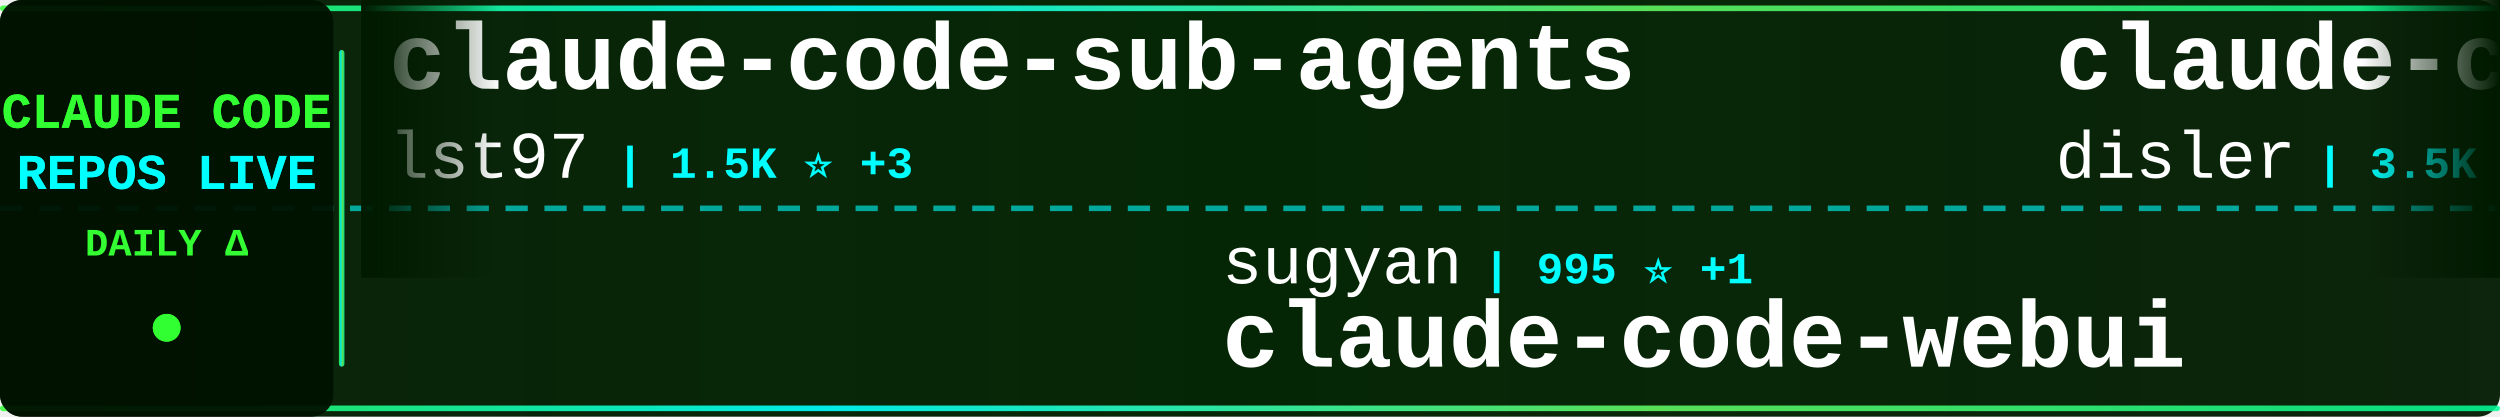
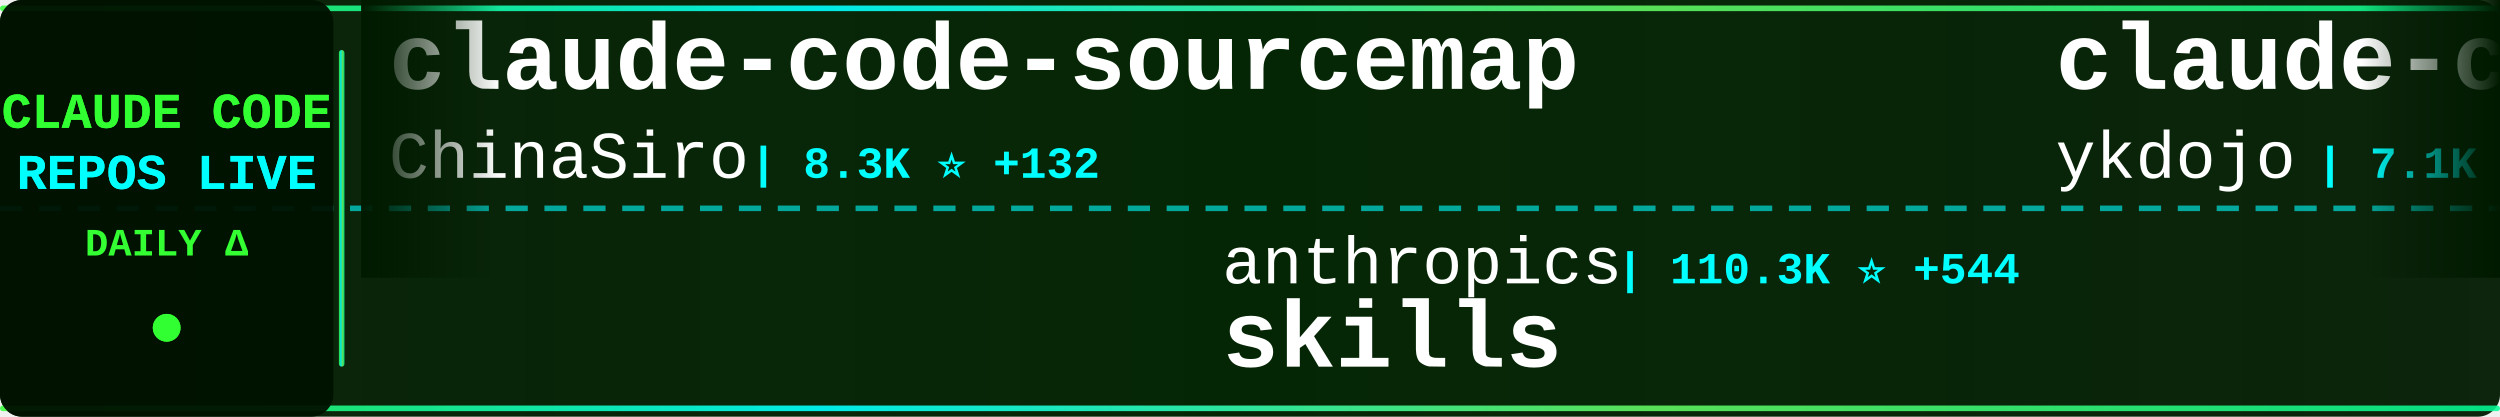
<svg xmlns="http://www.w3.org/2000/svg" width="900" height="150">
  <defs>
    <linearGradient id="tickerBg" x1="0%" y1="0%" x2="100%" y2="0%">
      <stop offset="0%" style="stop-color:#001a00;stop-opacity:0.95" />
      <stop offset="50%" style="stop-color:#002200;stop-opacity:0.98" />
      <stop offset="100%" style="stop-color:#001a00;stop-opacity:0.95" />
    </linearGradient>
    <linearGradient id="borderGrad" x1="0%" y1="0%" x2="100%" y2="0%">
      <stop offset="0%" style="stop-color:#33ff33;stop-opacity:0.85">
        <animate attributeName="stop-opacity" values="0.85;1;0.85" dur="2s" repeatCount="indefinite" />
      </stop>
      <stop offset="33%" style="stop-color:#00ffff;stop-opacity:0.9">
        <animate attributeName="stop-opacity" values="0.9;1;0.9" dur="2.2s" repeatCount="indefinite" />
      </stop>
      <stop offset="66%" style="stop-color:#66ff66;stop-opacity:0.85">
        <animate attributeName="stop-opacity" values="0.85;1;0.85" dur="1.8s" repeatCount="indefinite" />
      </stop>
      <stop offset="100%" style="stop-color:#00ff99;stop-opacity:0.85">
        <animate attributeName="stop-opacity" values="0.85;1;0.85" dur="2s" repeatCount="indefinite" />
      </stop>
    </linearGradient>
    <filter id="textGlow">
      <feGaussianBlur stdDeviation="0.1" result="coloredBlur" />
      <feMerge>
        <feMergeNode in="coloredBlur" />
        <feMergeNode in="SourceGraphic" />
      </feMerge>
    </filter>
    <filter id="metricGlow">
      <feGaussianBlur stdDeviation="0.2" result="coloredBlur" />
      <feMerge>
        <feMergeNode in="coloredBlur" />
        <feMergeNode in="SourceGraphic" />
      </feMerge>
    </filter>
    <linearGradient id="leftFade" x1="0%" y1="0%" x2="100%" y2="0%">
      <stop offset="0%" style="stop-color:#001a00;stop-opacity:1" />
      <stop offset="100%" style="stop-color:#001a00;stop-opacity:0" />
    </linearGradient>
    <linearGradient id="rightFade" x1="0%" y1="0%" x2="100%" y2="0%">
      <stop offset="0%" style="stop-color:#001a00;stop-opacity:0" />
      <stop offset="100%" style="stop-color:#001a00;stop-opacity:1" />
    </linearGradient>
  </defs>
  <rect width="900" height="150" fill="url(#tickerBg)" rx="8" />
  <rect x="0" y="2" width="900" height="2" fill="url(#borderGrad)" rx="1" />
  <rect x="0" y="146" width="900" height="2" fill="url(#borderGrad)" rx="1" />
  <line x1="0" y1="75" x2="900" y2="75" stroke="#00ffff" stroke-width="2" stroke-dasharray="8 6" opacity="0.6" />
  <rect x="0" y="0" width="120" height="150" fill="#001100" opacity="0.95" rx="8" />
  <text x="60" y="46" font-family="'Courier New', monospace" font-size="18" font-weight="bold" fill="#33ff33" text-anchor="middle" filter="url(#textGlow)">
    CLAUDE CODE
  </text>
  <text x="60" y="68" font-family="'Courier New', monospace" font-size="18" font-weight="bold" fill="#00ffff" text-anchor="middle" filter="url(#textGlow)">
    REPOS LIVE
  </text>
  <text x="60" y="92" font-family="'Courier New', monospace" font-size="14" font-weight="bold" fill="#33ff33" text-anchor="middle">
    DAILY Δ
  </text>
  <circle cx="60" cy="118" r="5" fill="#33ff33" filter="url(#metricGlow)">
    <animate attributeName="r" values="4;6;4" dur="1.5s" repeatCount="indefinite" />
    <animate attributeName="opacity" values="0.6;1;0.6" dur="1.5s" repeatCount="indefinite" />
  </circle>
  <rect x="122" y="18" width="2" height="114" fill="url(#borderGrad)" rx="1" />
  <clipPath id="tickerClip">
    <rect x="130" y="0" width="770" height="150" />
  </clipPath>
  <g clip-path="url(#tickerClip)">
    <g id="tickerItems">
      <animateTransform attributeName="transform" attributeType="XML" type="translate" from="0 0" to="-3000 0" dur="54s" repeatCount="indefinite" />
      <g transform="translate(0, 0)">
-         <text x="140" y="32" font-family="'Courier New', monospace" font-size="34" font-weight="bold" fill="#ffffff">claude-code-sub-agents</text>
-         <text x="140" y="64" font-family="'Courier New', monospace" font-size="24" font-weight="normal" fill="#ffffff" opacity="1.0">lst97</text>
-         <text x="222" y="64" font-family="'Courier New', monospace" font-size="16" font-weight="bold" fill="#00ffff"> | 1.5K ⭐ +3</text>
+         <text x="140" y="32" font-family="'Courier New', monospace" font-size="34" font-weight="bold" fill="#ffffff">claude-code-sourcemap</text>
+         <text x="140" y="64" font-family="'Courier New', monospace" font-size="24" font-weight="normal" fill="#ffffff" opacity="1.0">ChinaSiro</text>
+         <text x="270" y="64" font-family="'Courier New', monospace" font-size="16" font-weight="bold" fill="#00ffff"> | 8.3K ⭐ +132</text>
      </g>
      <g transform="translate(300, 0)">
-         <text x="140" y="102" font-family="'Courier New', monospace" font-size="24" font-weight="normal" fill="#ffffff" opacity="1.0">sugyan</text>
-         <text x="234" y="102" font-family="'Courier New', monospace" font-size="16" font-weight="bold" fill="#00ffff"> | 995 ⭐ +1</text>
-         <text x="140" y="132" font-family="'Courier New', monospace" font-size="34" font-weight="bold" fill="#ffffff">claude-code-webui</text>
+         <text x="140" y="102" font-family="'Courier New', monospace" font-size="24" font-weight="normal" fill="#ffffff" opacity="1.0">anthropics</text>
+         <text x="282" y="102" font-family="'Courier New', monospace" font-size="16" font-weight="bold" fill="#00ffff"> | 110.3K ⭐ +544</text>
+         <text x="140" y="132" font-family="'Courier New', monospace" font-size="34" font-weight="bold" fill="#ffffff">skills</text>
      </g>
      <g transform="translate(600, 0)">
+         <text x="140" y="32" font-family="'Courier New', monospace" font-size="34" font-weight="bold" fill="#ffffff">claude-code-tips</text>
+         <text x="140" y="64" font-family="'Courier New', monospace" font-size="24" font-weight="normal" fill="#ffffff" opacity="1.0">ykdojo</text>
+         <text x="234" y="64" font-family="'Courier New', monospace" font-size="16" font-weight="bold" fill="#00ffff"> | 7.1K ⭐ +28</text>
+       </g>
+       <g transform="translate(900, 0)">
+         <text x="140" y="102" font-family="'Courier New', monospace" font-size="24" font-weight="normal" fill="#ffffff" opacity="1.0">VoltAgent</text>
+         <text x="270" y="102" font-family="'Courier New', monospace" font-size="16" font-weight="bold" fill="#00ffff"> | 16.2K ⭐ +79</text>
+         <text x="140" y="132" font-family="'Courier New', monospace" font-size="34" font-weight="bold" fill="#ffffff">awesome-claude-code-suba...</text>
+       </g>
+       <g transform="translate(1200, 0)">
+         <text x="140" y="32" font-family="'Courier New', monospace" font-size="34" font-weight="bold" fill="#ffffff">claude-code-guide</text>
+         <text x="140" y="64" font-family="'Courier New', monospace" font-size="24" font-weight="normal" fill="#ffffff" opacity="1.0">zebbern</text>
+         <text x="246" y="64" font-family="'Courier New', monospace" font-size="16" font-weight="bold" fill="#00ffff"> | 3.8K ⭐ +17</text>
+       </g>
+       <g transform="translate(1500, 0)">
+         <text x="140" y="102" font-family="'Courier New', monospace" font-size="24" font-weight="normal" fill="#ffffff" opacity="1.0">lst97</text>
+         <text x="222" y="102" font-family="'Courier New', monospace" font-size="16" font-weight="bold" fill="#00ffff"> | 1.5K ⭐ +3</text>
+         <text x="140" y="132" font-family="'Courier New', monospace" font-size="34" font-weight="bold" fill="#ffffff">claude-code-sub-agents</text>
+       </g>
+       <g transform="translate(1800, 0)">
+         <text x="140" y="32" font-family="'Courier New', monospace" font-size="34" font-weight="bold" fill="#ffffff">Claude-code</text>
+         <text x="140" y="64" font-family="'Courier New', monospace" font-size="24" font-weight="normal" fill="#ffffff" opacity="1.0">zstmfhy</text>
+         <text x="246" y="64" font-family="'Courier New', monospace" font-size="16" font-weight="bold" fill="#00ffff"> | 183 ⭐ +5</text>
+       </g>
+       <g transform="translate(2100, 0)">
+         <text x="140" y="102" font-family="'Courier New', monospace" font-size="24" font-weight="normal" fill="#ffffff" opacity="1.0">wanshuiyin</text>
+         <text x="282" y="102" font-family="'Courier New', monospace" font-size="16" font-weight="bold" fill="#00ffff"> | 5.5K ⭐ +76</text>
+         <text x="140" y="132" font-family="'Courier New', monospace" font-size="34" font-weight="bold" fill="#ffffff">Auto-claude-code-researc...</text>
+       </g>
+       <g transform="translate(2400, 0)">
        <text x="140" y="32" font-family="'Courier New', monospace" font-size="34" font-weight="bold" fill="#ffffff">claude-code-hooks-master...</text>
        <text x="140" y="64" font-family="'Courier New', monospace" font-size="24" font-weight="normal" fill="#ffffff" opacity="1.0">disler</text>
-         <text x="234" y="64" font-family="'Courier New', monospace" font-size="16" font-weight="bold" fill="#00ffff"> | 3.5K ⭐ +5</text>
-       </g>
-       <g transform="translate(900, 0)">
-         <text x="140" y="102" font-family="'Courier New', monospace" font-size="24" font-weight="normal" fill="#ffffff" opacity="1.0">ykdojo</text>
-         <text x="234" y="102" font-family="'Courier New', monospace" font-size="16" font-weight="bold" fill="#00ffff"> | 7.1K ⭐ +37</text>
-         <text x="140" y="132" font-family="'Courier New', monospace" font-size="34" font-weight="bold" fill="#ffffff">claude-code-tips</text>
-       </g>
-       <g transform="translate(1200, 0)">
-         <text x="140" y="32" font-family="'Courier New', monospace" font-size="34" font-weight="bold" fill="#ffffff">learn-claude-code</text>
-         <text x="140" y="64" font-family="'Courier New', monospace" font-size="24" font-weight="normal" fill="#ffffff" opacity="1.0">shareAI-lab</text>
-         <text x="294" y="64" font-family="'Courier New', monospace" font-size="16" font-weight="bold" fill="#00ffff"> | 48.0K ⭐ +493</text>
-       </g>
-       <g transform="translate(1500, 0)">
-         <text x="140" y="102" font-family="'Courier New', monospace" font-size="24" font-weight="normal" fill="#ffffff" opacity="1.0">siteboon</text>
-         <text x="258" y="102" font-family="'Courier New', monospace" font-size="16" font-weight="bold" fill="#00ffff"> | 9.4K ⭐ +74</text>
-         <text x="140" y="132" font-family="'Courier New', monospace" font-size="34" font-weight="bold" fill="#ffffff">claudecodeui</text>
-       </g>
-       <g transform="translate(1800, 0)">
-         <text x="140" y="32" font-family="'Courier New', monospace" font-size="34" font-weight="bold" fill="#ffffff">claude-code-pm-course</text>
-         <text x="140" y="64" font-family="'Courier New', monospace" font-size="24" font-weight="normal" fill="#ffffff" opacity="1.0">carlvellotti</text>
-         <text x="306" y="64" font-family="'Courier New', monospace" font-size="16" font-weight="bold" fill="#00ffff"> | 1.7K ⭐ +9</text>
-       </g>
-       <g transform="translate(2100, 0)">
-         <text x="140" y="102" font-family="'Courier New', monospace" font-size="24" font-weight="normal" fill="#ffffff" opacity="1.0">yasasbanukaofficial</text>
-         <text x="390" y="102" font-family="'Courier New', monospace" font-size="16" font-weight="bold" fill="#00ffff"> | 1.3K ⭐ +310</text>
-         <text x="140" y="132" font-family="'Courier New', monospace" font-size="34" font-weight="bold" fill="#ffffff">claude-code</text>
-       </g>
-       <g transform="translate(2400, 0)">
-         <text x="140" y="32" font-family="'Courier New', monospace" font-size="34" font-weight="bold" fill="#ffffff">claude-code</text>
-         <text x="140" y="64" font-family="'Courier New', monospace" font-size="24" font-weight="normal" fill="#ffffff" opacity="1.0">lowcortisolprogrammer</text>
-         <text x="414" y="64" font-family="'Courier New', monospace" font-size="16" font-weight="bold" fill="#00ffff"> | 168 ⭐ +4</text>
+         <text x="234" y="64" font-family="'Courier New', monospace" font-size="16" font-weight="bold" fill="#00ffff"> | 3.5K ⭐ +4</text>
      </g>
      <g transform="translate(2700, 0)">
-         <text x="140" y="102" font-family="'Courier New', monospace" font-size="24" font-weight="normal" fill="#ffffff" opacity="1.0">wshobson</text>
-         <text x="258" y="102" font-family="'Courier New', monospace" font-size="16" font-weight="bold" fill="#00ffff"> | 32.9K ⭐ +71</text>
-         <text x="140" y="132" font-family="'Courier New', monospace" font-size="34" font-weight="bold" fill="#ffffff">agents</text>
+         <text x="140" y="102" font-family="'Courier New', monospace" font-size="24" font-weight="normal" fill="#ffffff" opacity="1.0">bfly123</text>
+         <text x="246" y="102" font-family="'Courier New', monospace" font-size="16" font-weight="bold" fill="#00ffff"> | 2.1K ⭐ +10</text>
+         <text x="140" y="132" font-family="'Courier New', monospace" font-size="34" font-weight="bold" fill="#ffffff">claude_code_bridge</text>
      </g>
      <g transform="translate(3000, 0)">
-         <text x="140" y="32" font-family="'Courier New', monospace" font-size="34" font-weight="bold" fill="#ffffff">claude-code-sub-agents</text>
-         <text x="140" y="64" font-family="'Courier New', monospace" font-size="24" font-weight="normal" fill="#ffffff" opacity="1.0">lst97</text>
-         <text x="222" y="64" font-family="'Courier New', monospace" font-size="16" font-weight="bold" fill="#00ffff"> | 1.5K ⭐ +3</text>
+         <text x="140" y="32" font-family="'Courier New', monospace" font-size="34" font-weight="bold" fill="#ffffff">claude-code-sourcemap</text>
+         <text x="140" y="64" font-family="'Courier New', monospace" font-size="24" font-weight="normal" fill="#ffffff" opacity="1.0">ChinaSiro</text>
+         <text x="270" y="64" font-family="'Courier New', monospace" font-size="16" font-weight="bold" fill="#00ffff"> | 8.3K ⭐ +132</text>
      </g>
      <g transform="translate(3300, 0)">
-         <text x="140" y="102" font-family="'Courier New', monospace" font-size="24" font-weight="normal" fill="#ffffff" opacity="1.0">sugyan</text>
-         <text x="234" y="102" font-family="'Courier New', monospace" font-size="16" font-weight="bold" fill="#00ffff"> | 995 ⭐ +1</text>
-         <text x="140" y="132" font-family="'Courier New', monospace" font-size="34" font-weight="bold" fill="#ffffff">claude-code-webui</text>
+         <text x="140" y="102" font-family="'Courier New', monospace" font-size="24" font-weight="normal" fill="#ffffff" opacity="1.0">anthropics</text>
+         <text x="282" y="102" font-family="'Courier New', monospace" font-size="16" font-weight="bold" fill="#00ffff"> | 110.3K ⭐ +544</text>
+         <text x="140" y="132" font-family="'Courier New', monospace" font-size="34" font-weight="bold" fill="#ffffff">skills</text>
      </g>
      <g transform="translate(3600, 0)">
-         <text x="140" y="32" font-family="'Courier New', monospace" font-size="34" font-weight="bold" fill="#ffffff">claude-code-hooks-master...</text>
-         <text x="140" y="64" font-family="'Courier New', monospace" font-size="24" font-weight="normal" fill="#ffffff" opacity="1.0">disler</text>
-         <text x="234" y="64" font-family="'Courier New', monospace" font-size="16" font-weight="bold" fill="#00ffff"> | 3.5K ⭐ +5</text>
+         <text x="140" y="32" font-family="'Courier New', monospace" font-size="34" font-weight="bold" fill="#ffffff">claude-code-tips</text>
+         <text x="140" y="64" font-family="'Courier New', monospace" font-size="24" font-weight="normal" fill="#ffffff" opacity="1.0">ykdojo</text>
+         <text x="234" y="64" font-family="'Courier New', monospace" font-size="16" font-weight="bold" fill="#00ffff"> | 7.1K ⭐ +28</text>
      </g>
      <g transform="translate(3900, 0)">
-         <text x="140" y="102" font-family="'Courier New', monospace" font-size="24" font-weight="normal" fill="#ffffff" opacity="1.0">ykdojo</text>
-         <text x="234" y="102" font-family="'Courier New', monospace" font-size="16" font-weight="bold" fill="#00ffff"> | 7.1K ⭐ +37</text>
-         <text x="140" y="132" font-family="'Courier New', monospace" font-size="34" font-weight="bold" fill="#ffffff">claude-code-tips</text>
+         <text x="140" y="102" font-family="'Courier New', monospace" font-size="24" font-weight="normal" fill="#ffffff" opacity="1.0">VoltAgent</text>
+         <text x="270" y="102" font-family="'Courier New', monospace" font-size="16" font-weight="bold" fill="#00ffff"> | 16.2K ⭐ +79</text>
+         <text x="140" y="132" font-family="'Courier New', monospace" font-size="34" font-weight="bold" fill="#ffffff">awesome-claude-code-suba...</text>
      </g>
    </g>
  </g>
  <rect x="130" y="0" width="50" height="100" fill="url(#leftFade)" />
  <rect x="850" y="0" width="50" height="100" fill="url(#rightFade)" />
</svg>
